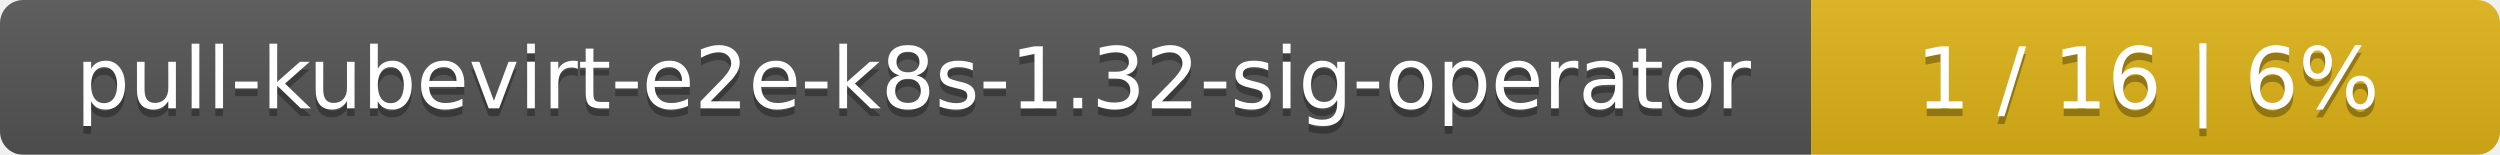
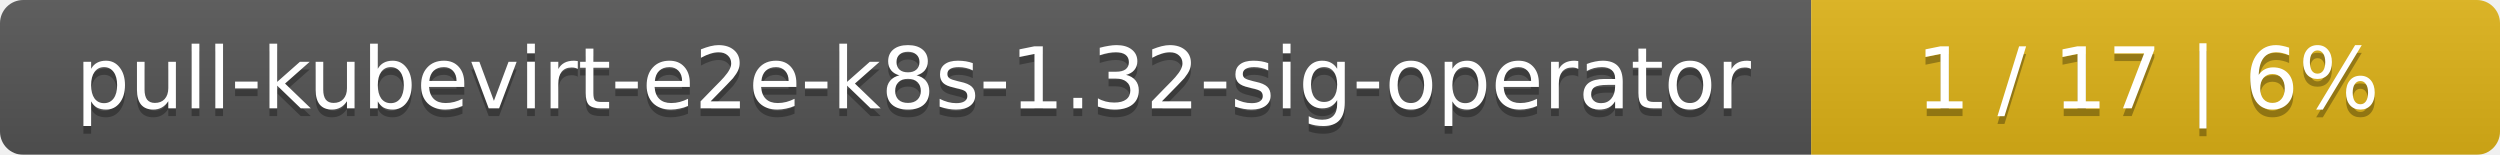
<svg xmlns="http://www.w3.org/2000/svg" width="323" height="20">
  <linearGradient id="smooth" x2="0" y2="100%">
    <stop offset="0" stop-color="#bbb" stop-opacity=".1" />
    <stop offset="1" stop-opacity=".1" />
  </linearGradient>
  <mask id="round">
    <rect width="323" height="20" rx="3" fill="#fff" />
  </mask>
  <g mask="url(#round)">
    <rect width="234" height="20" fill="#555" />
    <rect x="234" width="89" height="20" fill="#dfb317" />
    <rect width="323" height="20" fill="url(#smooth)" />
  </g>
  <g fill="#fff" text-anchor="middle" font-family="DejaVu Sans,Verdana,Geneva,sans-serif" font-size="11">
    <text x="118" y="15" fill="#010101" fill-opacity=".3">pull-kubevirt-e2e-k8s-1.32-sig-operator</text>
    <text x="118" y="14">pull-kubevirt-e2e-k8s-1.32-sig-operator</text>
-     <text x="277.5" y="15" fill="#010101" fill-opacity=".3">1 / 16    |    6%</text>
-     <text x="277.5" y="14">1 / 16    |    6%</text>
+     <text x="277.5" y="15" fill="#010101" fill-opacity=".3">1 / 17    |    6%</text>
+     <text x="277.5" y="14">1 / 17    |    6%</text>
  </g>
</svg>
